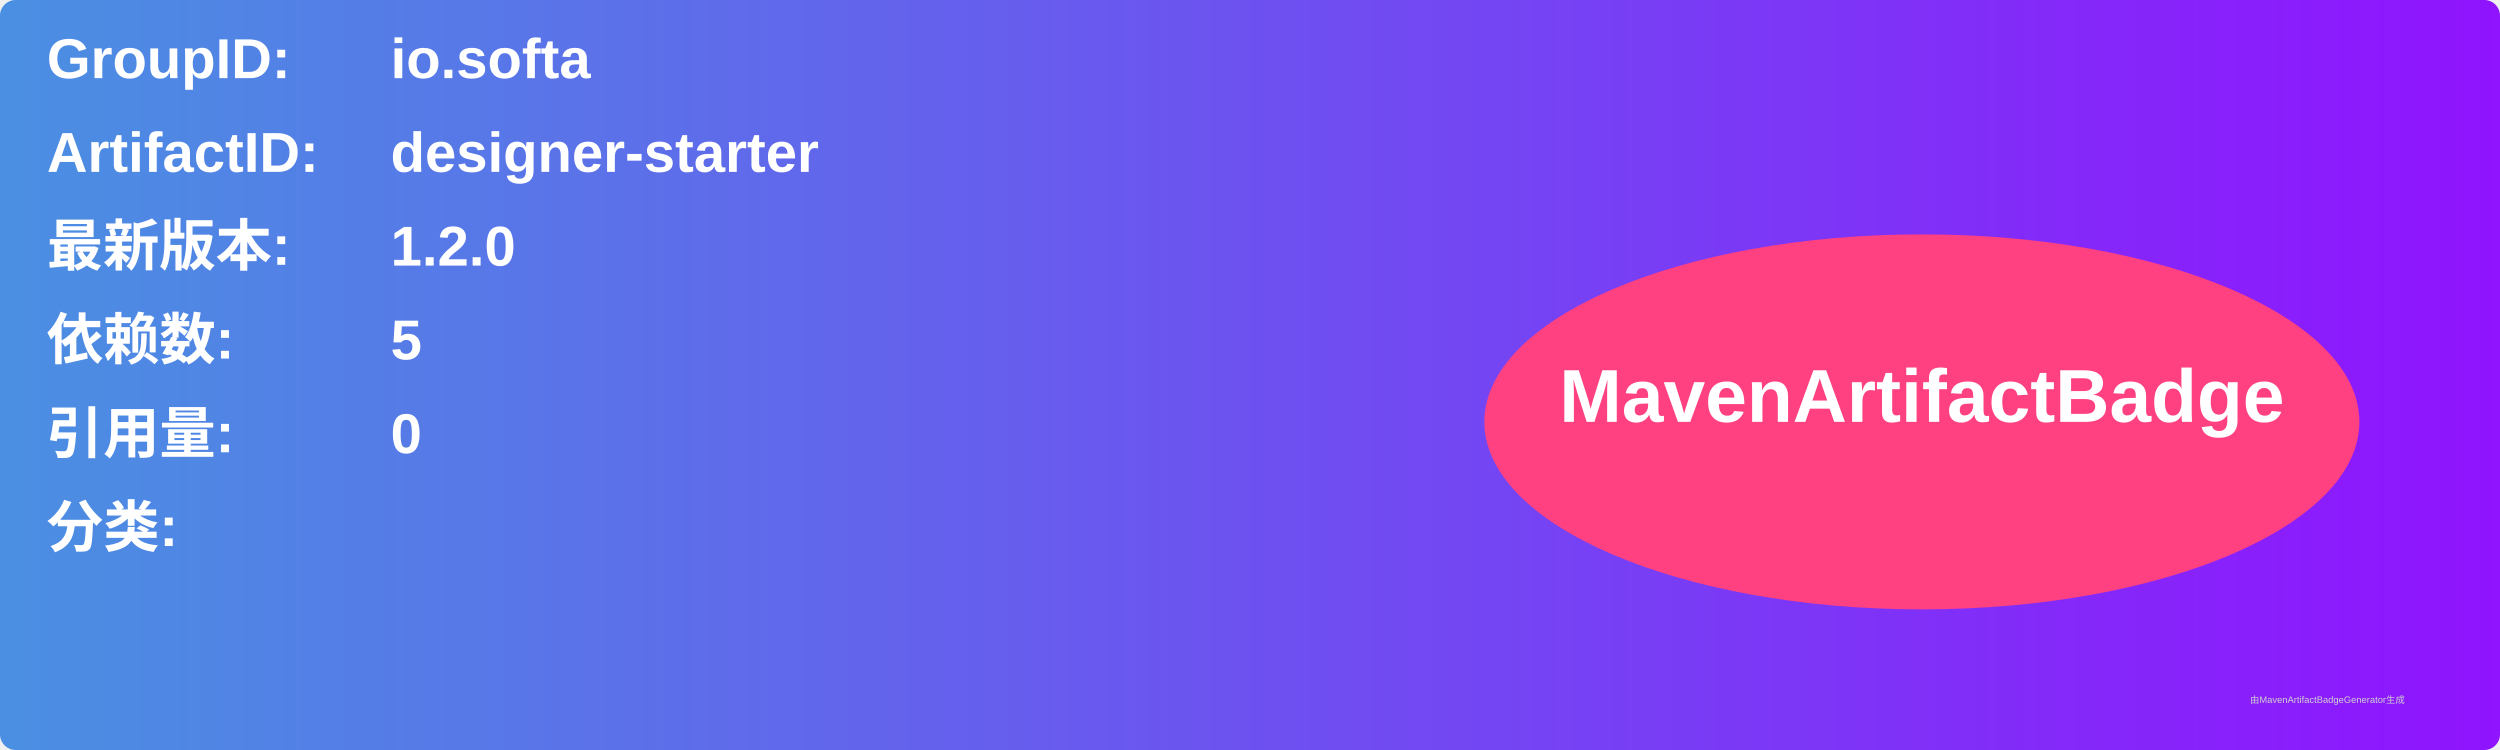
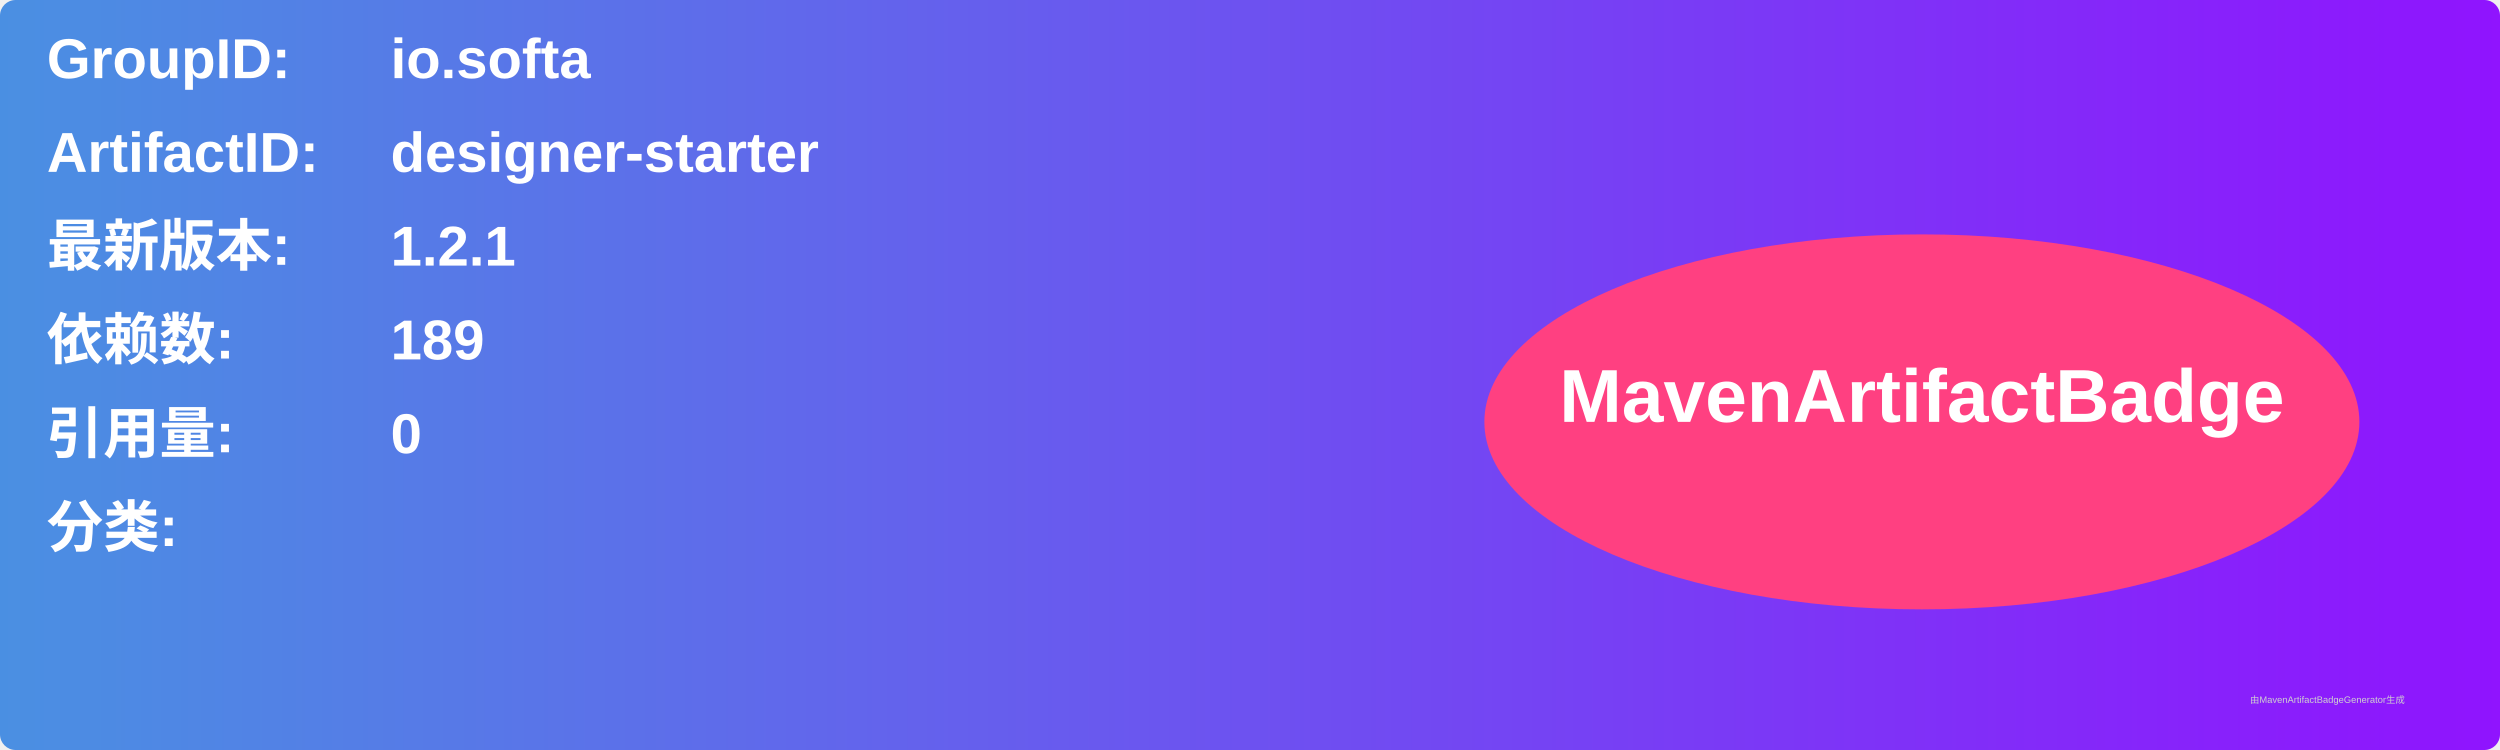
<svg xmlns="http://www.w3.org/2000/svg" width="800" height="240" viewBox="0 0 800 240">
  <linearGradient id="grad" x1="0%" y1="0%" x2="100%" y2="0%">
    <stop offset="0%" stop-color="#4a90e2" />
    <stop offset="100%" stop-color="#9013fe" />
  </linearGradient>
  <rect width="100%" height="100%" rx="5" ry="5" fill="url(#grad)" />
  <g transform="translate(15, 15)">
    <text x="0" y="10" font-family="Arial" font-size="18" fill="white" font-weight="bold" width="260">GroupID:</text>
    <text x="110" y="10" font-family="Arial" font-size="18" fill="white" font-weight="bold" width="460">io.softa</text>
    <text x="0" y="40" font-family="Arial" font-size="18" fill="white" font-weight="bold" width="260">ArtifactID:</text>
    <text x="110" y="40" font-family="Arial" font-size="18" fill="white" font-weight="bold" width="460">designer-starter</text>
    <text x="0" y="70" font-family="Arial" font-size="18" fill="white" font-weight="bold">最新版本:</text>
    <text x="110" y="70" font-family="Arial" font-size="18" fill="white" font-weight="bold">
-       <tspan font-weight="bold">1.2.0</tspan>
+       <tspan font-weight="bold">1.2.1</tspan>
    </text>
    <text x="0" y="100" font-family="Arial" font-size="18" fill="white" font-weight="bold">依赖数: </text>
    <text x="110" y="100" font-family="Arial" font-size="18" fill="white">
-       <tspan font-weight="bold">5</tspan>
+       <tspan font-weight="bold">189</tspan>
    </text>
    <text x="0" y="130" font-family="Arial" font-size="18" fill="white" font-weight="bold">引用量: </text>
    <text x="110" y="130" font-family="Arial" font-size="18" fill="white">
      <tspan font-weight="bold">0</tspan>
    </text>
    <text x="0" y="160" font-family="Arial" font-size="18" fill="white" font-weight="bold">分类:</text>
    <text x="10" y="190" font-family="Arial" font-size="10" fill="white">
      <tspan font-weight="bold" />
    </text>
    <ellipse cx="600" cy="120" rx="140" ry="60" fill="#ff4081" />
    <text x="600" y="120" text-anchor="middle" font-family="Arial" font-size="24" fill="white" font-weight="bold">MavenArtifactBadge</text>
  </g>
  <text x="720" y="225" font-family="Arial" font-size="3" fill="#d0d0d0">由MavenArtifactBadgeGenerator生成</text>
</svg>
